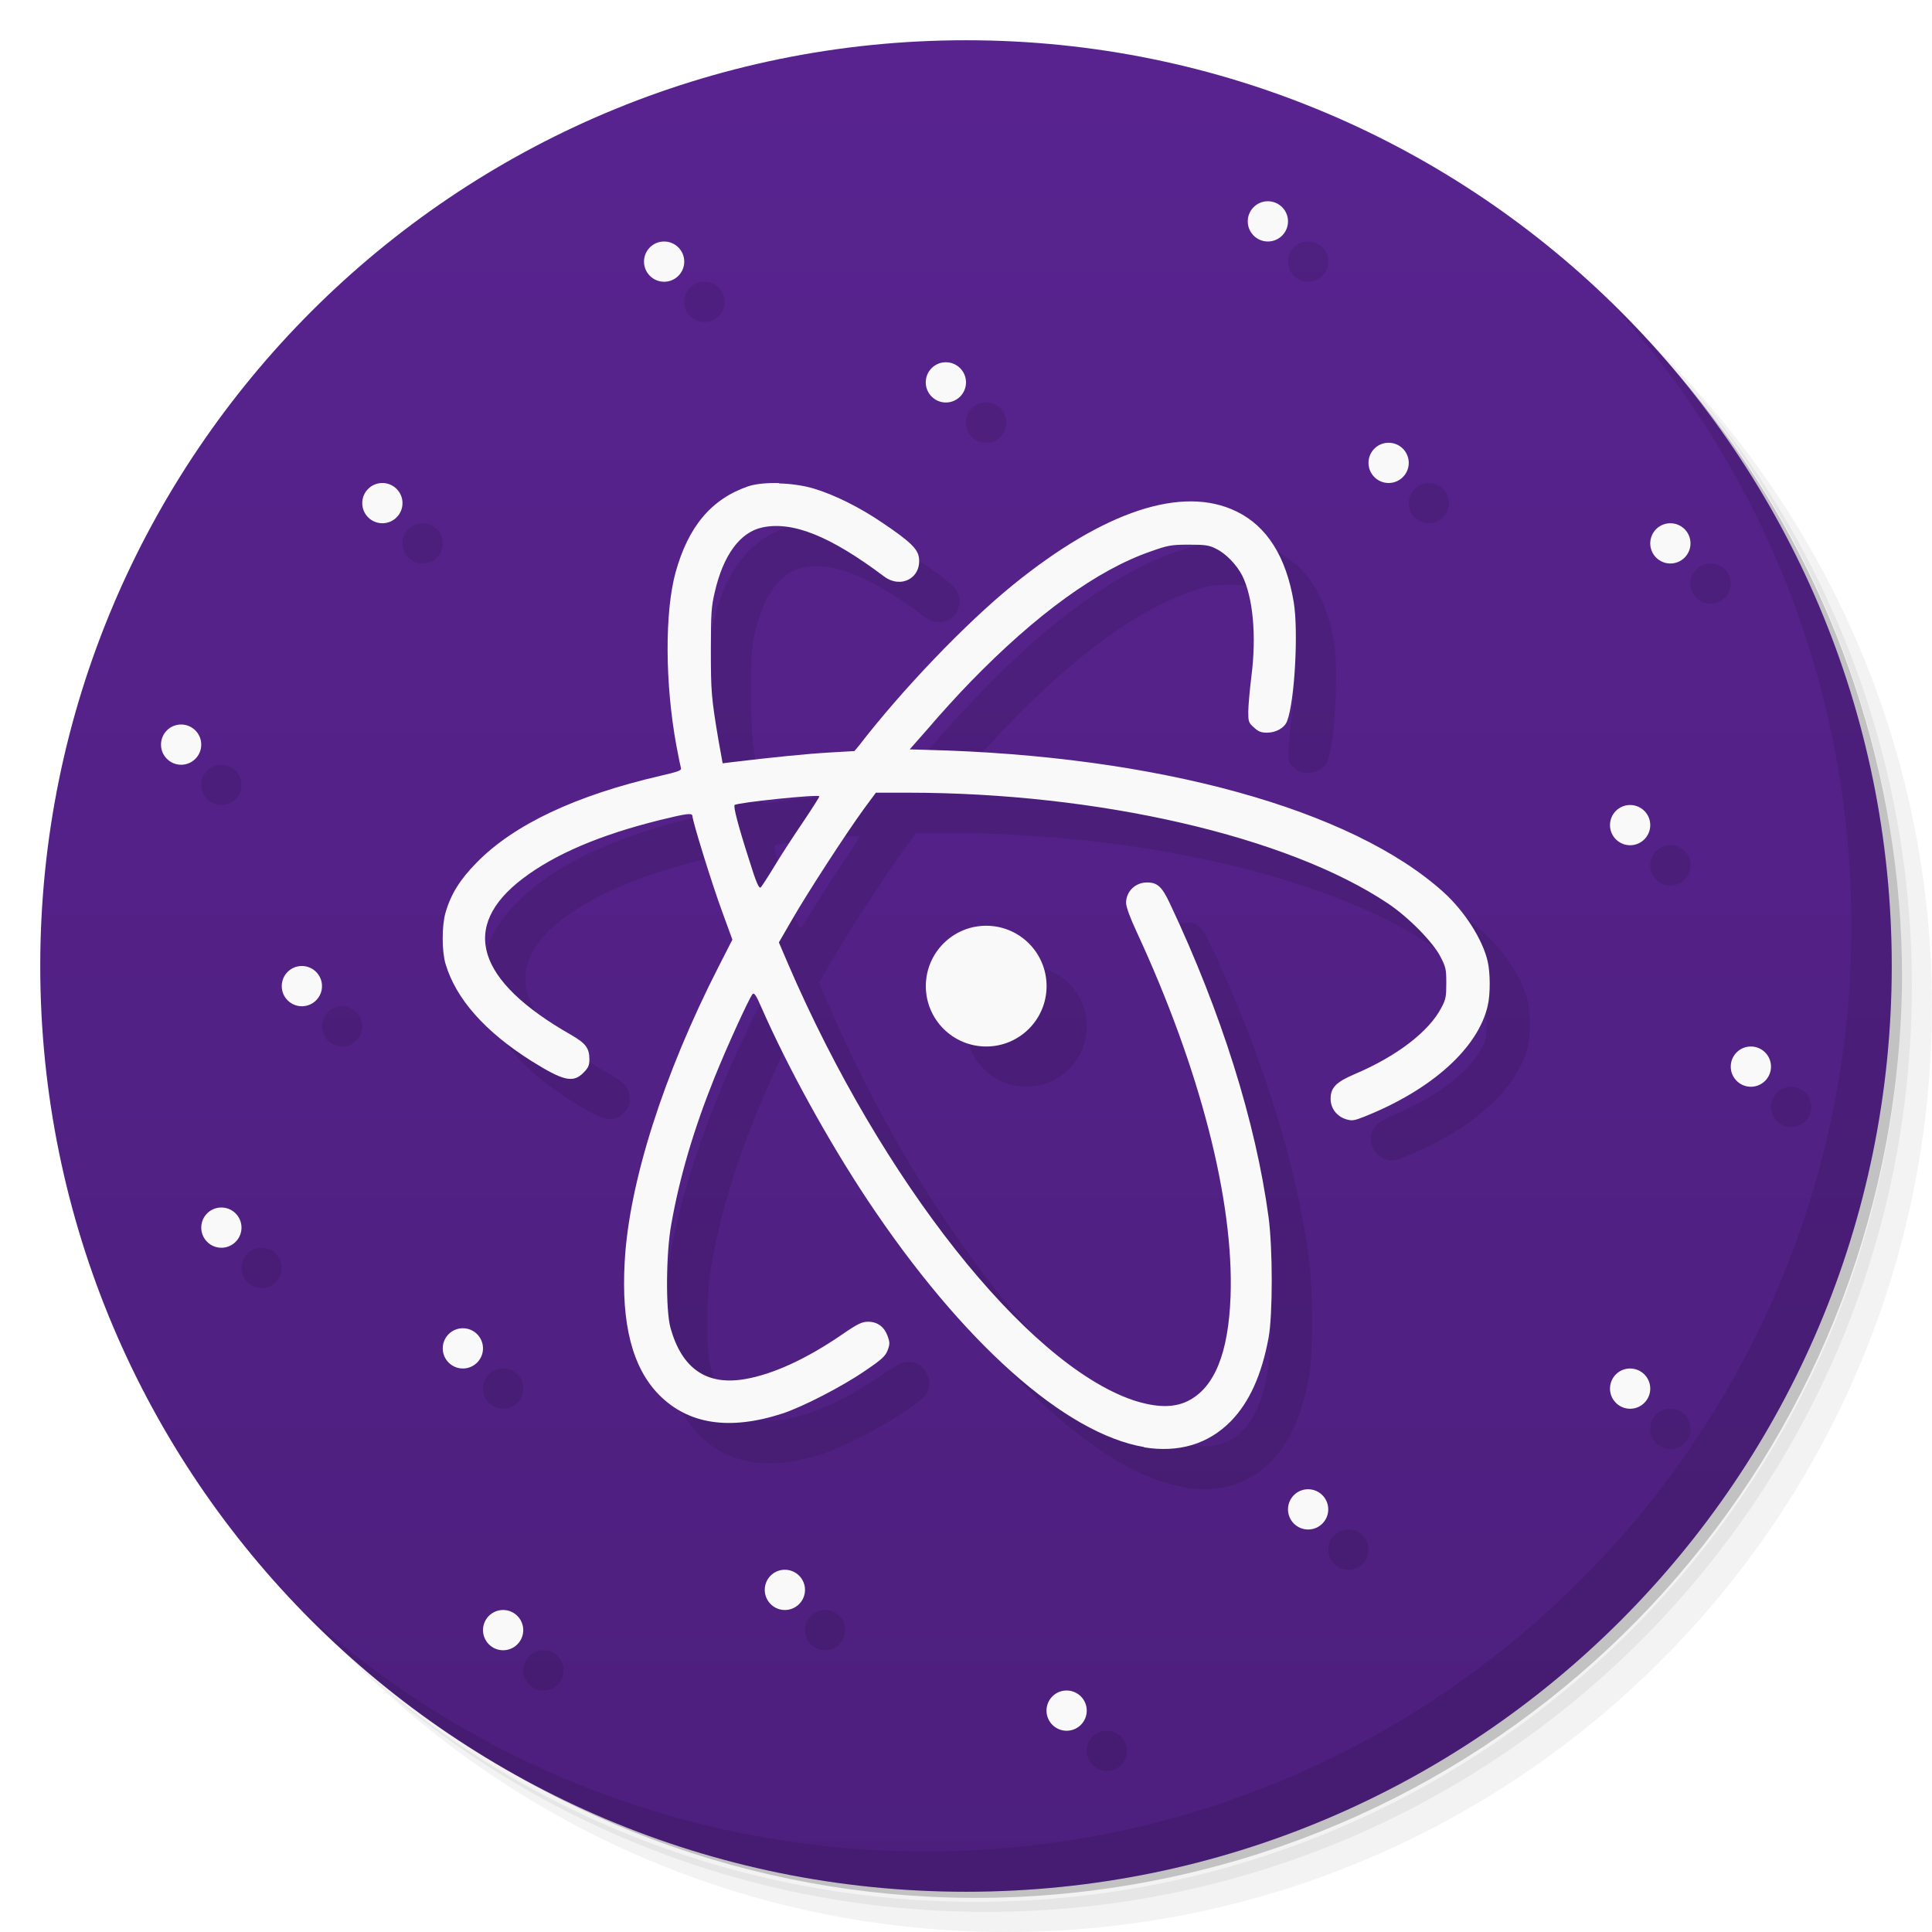
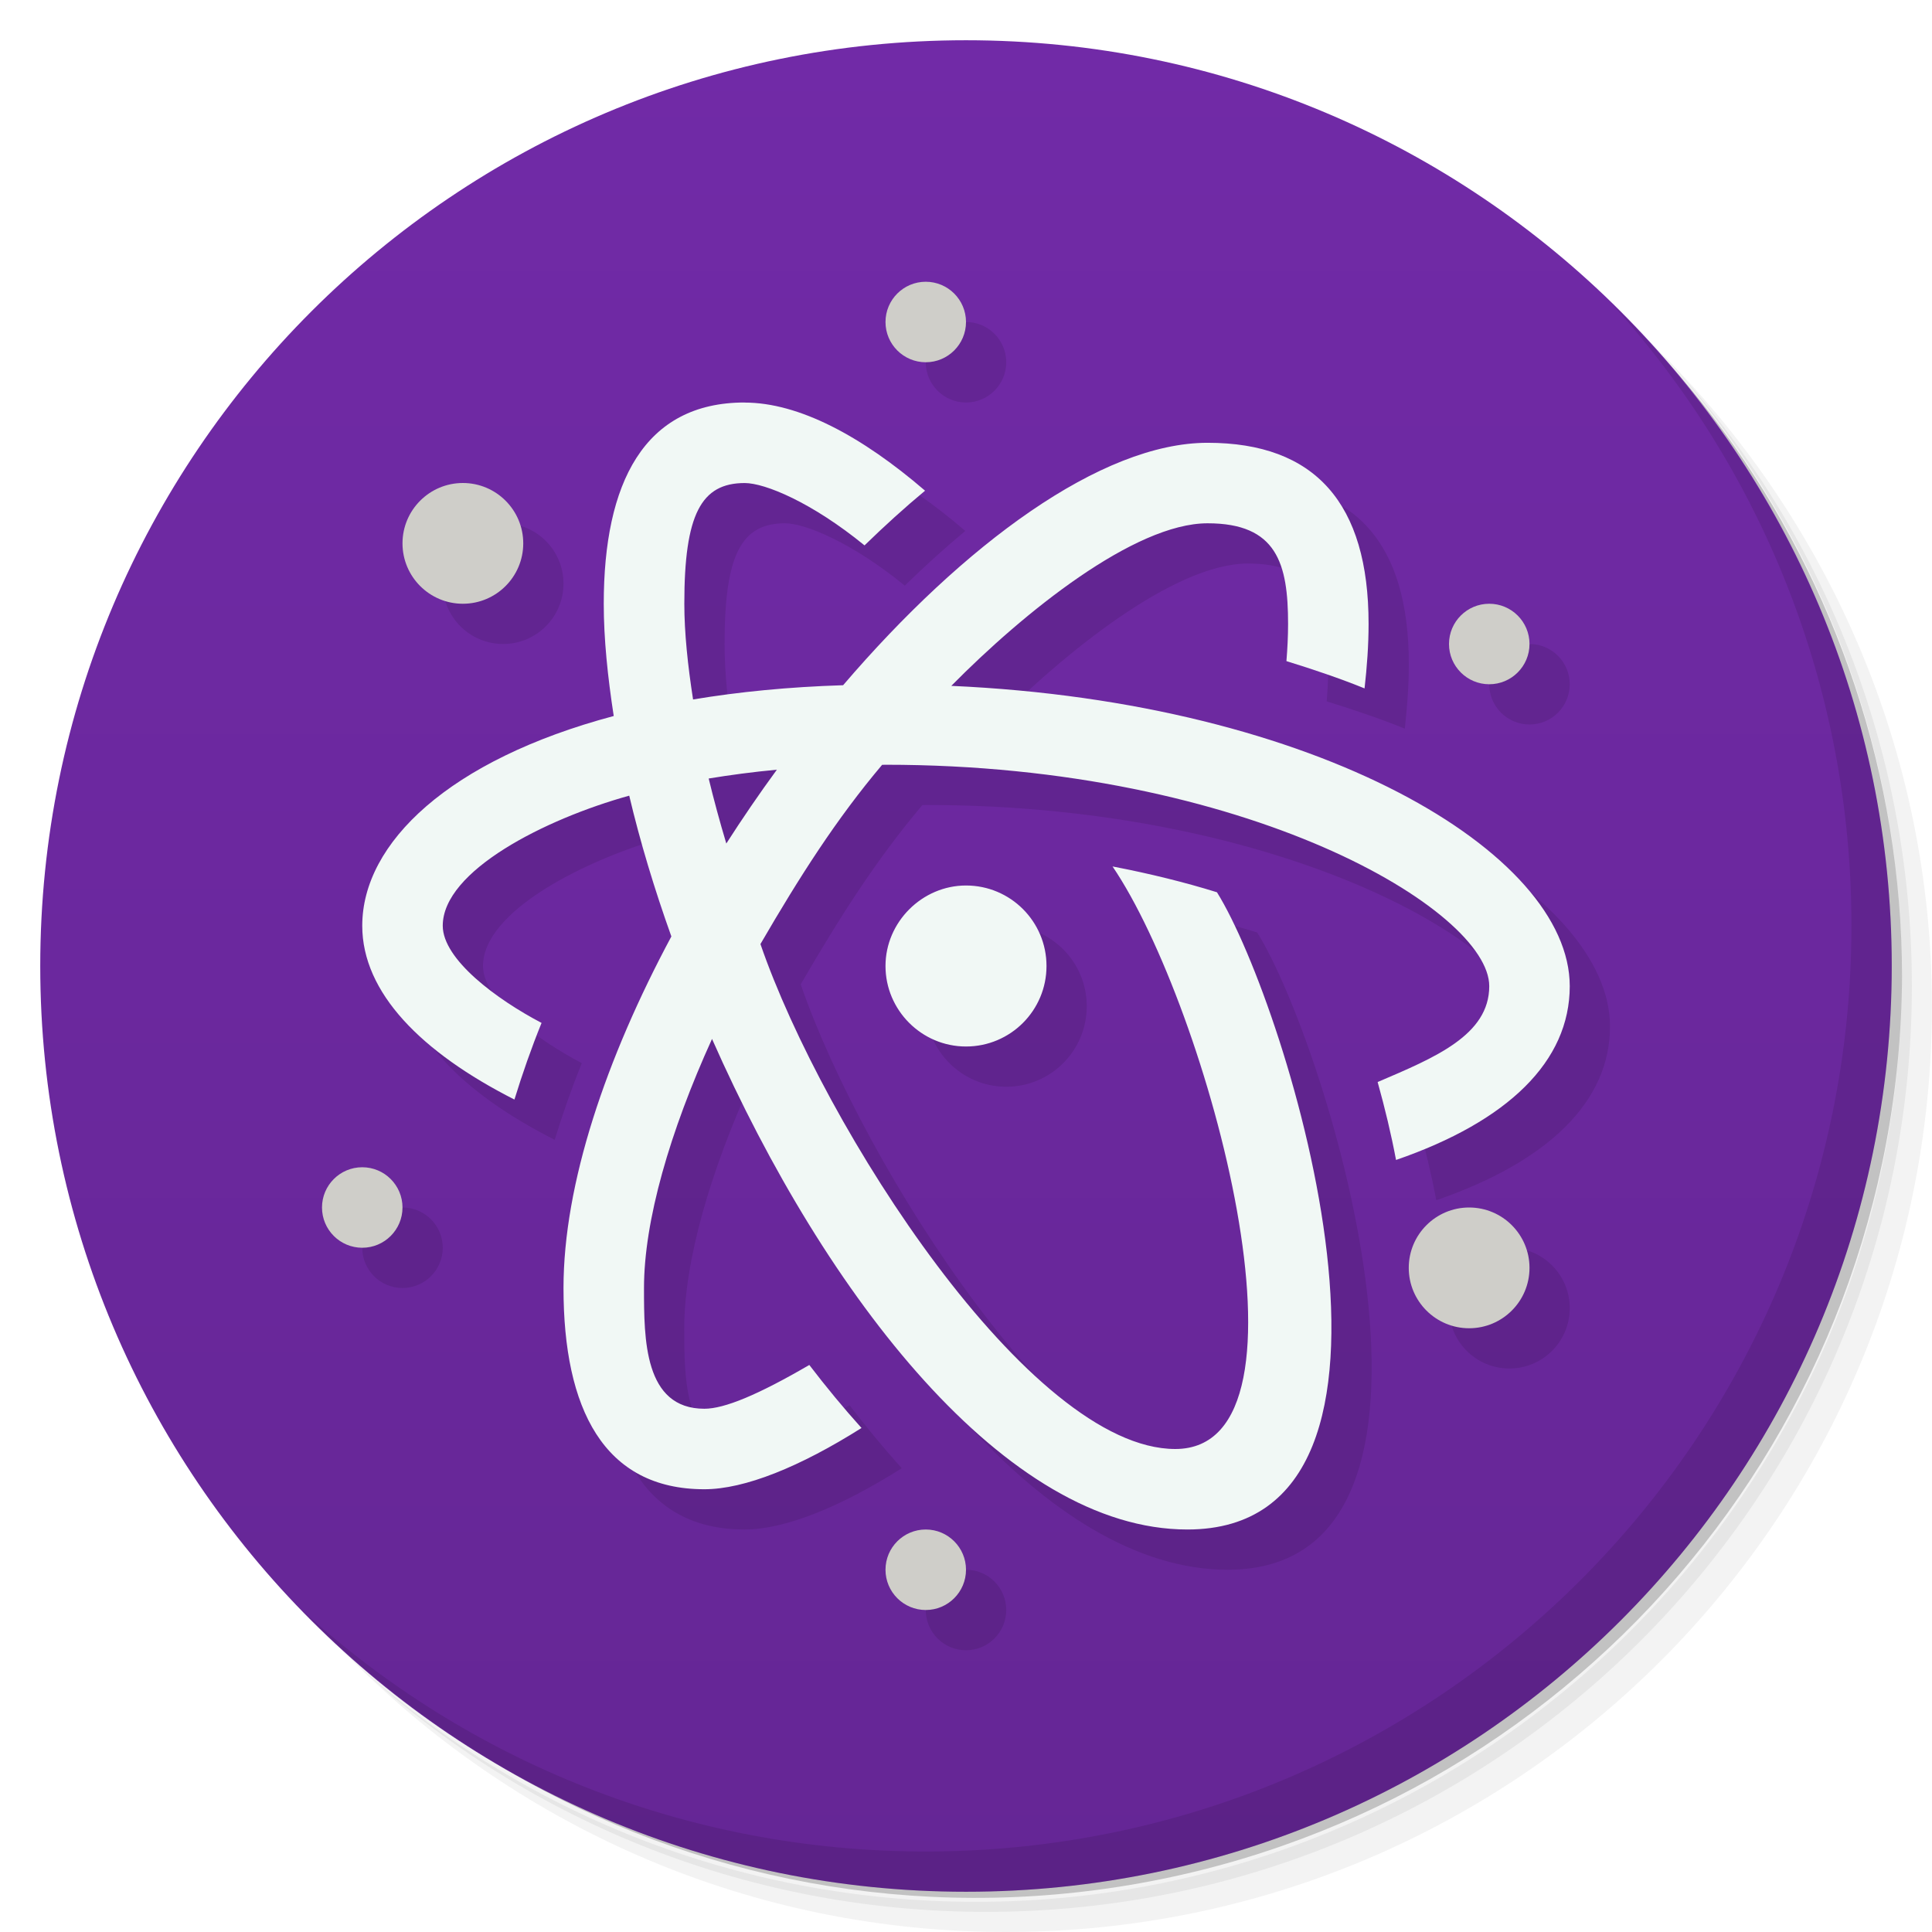
<svg xmlns="http://www.w3.org/2000/svg" version="1.1" viewBox="0 0 48 48">
  <defs>
    <linearGradient id="bg" x2="0" y1="1" y2="47" gradientUnits="userSpaceOnUse">
-       <stop stop-color="#3d3d3d" style="stop-color:#58238f" offset="0" />
-       <stop stop-color="#303030" style="stop-color:#4d1f7d" offset="1" />
+       <stop style="stop-color:#712aa7" offset="0" />
+       <stop style="stop-color:#652695" offset="1" />
    </linearGradient>
  </defs>
-   <path d="m36.31 5c5.859 4.062 9.688 10.831 9.688 18.5 0 12.426-10.07 22.5-22.5 22.5-7.669 0-14.438-3.828-18.5-9.688 1.037 1.822 2.306 3.499 3.781 4.969 4.085 3.712 9.514 5.969 15.469 5.969 12.703 0 23-10.298 23-23 0-5.954-2.256-11.384-5.969-15.469-1.469-1.475-3.147-2.744-4.969-3.781zm4.969 3.781c3.854 4.113 6.219 9.637 6.219 15.719 0 12.703-10.297 23-23 23-6.081 0-11.606-2.364-15.719-6.219 4.16 4.144 9.883 6.719 16.219 6.719 12.703 0 23-10.298 23-23 0-6.335-2.575-12.06-6.719-16.219z" opacity=".05" />
-   <path d="m41.28 8.781c3.712 4.085 5.969 9.514 5.969 15.469 0 12.703-10.297 23-23 23-5.954 0-11.384-2.256-15.469-5.969 4.113 3.854 9.637 6.219 15.719 6.219 12.703 0 23-10.298 23-23 0-6.081-2.364-11.606-6.219-15.719z" opacity=".1" />
-   <path d="m31.25 2.375c8.615 3.154 14.75 11.417 14.75 21.13 0 12.426-10.07 22.5-22.5 22.5-9.708 0-17.971-6.135-21.12-14.75a23 23 0 0 0 44.875-7 23 23 0 0 0-16-21.875z" opacity=".2" />
-   <circle cx="24" cy="24" r="23" fill="url(#bg)" />
-   <path d="m40.03 7.531c3.712 4.084 5.969 9.514 5.969 15.469 0 12.703-10.297 23-23 23-5.954 0-11.384-2.256-15.469-5.969 4.178 4.291 10.01 6.969 16.469 6.969 12.703 0 23-10.298 23-23 0-6.462-2.677-12.291-6.969-16.469z" opacity=".1" />
-   <g fill="#eee">
-     <path d="m32.488 6c-0.272 0.006-0.488 0.228-0.488 0.5 0 0.276 0.224 0.5 0.5 0.5s0.5-0.224 0.5-0.5-0.224-0.5-0.5-0.5c-0.004-4.58e-5 -0.008-4.58e-5 -0.012 0zm-15 1c-0.272 0.006-0.488 0.228-0.488 0.5 0 0.276 0.224 0.5 0.5 0.5s0.5-0.224 0.5-0.5-0.224-0.5-0.5-0.5c-0.004-4.58e-5 -0.008-4.58e-5 -0.012 0zm7 3c-0.272 0.006-0.488 0.228-0.488 0.5 0 0.276 0.224 0.5 0.5 0.5s0.5-0.224 0.5-0.5-0.224-0.5-0.5-0.5c-0.004-4.58e-5 -0.008-4.58e-5 -0.012 0zm11 2c-0.272 0.006-0.488 0.228-0.488 0.5 0 0.276 0.224 0.5 0.5 0.5s0.5-0.224 0.5-0.5-0.224-0.5-0.5-0.5c-0.004-4.6e-5 -0.008-4.6e-5 -0.012 0zm-25 1c-0.272 0.006-0.488 0.228-0.488 0.5 0 0.276 0.224 0.5 0.5 0.5s0.5-0.224 0.5-0.5-0.224-0.5-0.5-0.5c-0.004-4.6e-5 -0.008-4.6e-5 -0.012 0zm9.857 2e-3c-0.296-8e-3 -0.576 0.019-0.762 0.082-0.91 0.316-1.481 0.996-1.797 2.131-0.273 0.989-0.266 2.769 0.02 4.318 0.05 0.269 0.101 0.513 0.113 0.553 0.015 0.056-0.082 0.09-0.512 0.189-2.103 0.486-3.638 1.211-4.561 2.152-0.414 0.419-0.644 0.785-0.777 1.248-0.094 0.321-0.094 0.955 0 1.272 0.258 0.871 0.985 1.688 2.133 2.412 0.797 0.498 1.035 0.554 1.293 0.293 0.121-0.122 0.148-0.181 0.148-0.328 0-0.284-0.086-0.4-0.461-0.617-2.352-1.34-2.766-2.684-1.195-3.879 0.797-0.605 1.912-1.084 3.412-1.455 0.657-0.162 0.805-0.183 0.805-0.096 0 0.118 0.484 1.685 0.734 2.361l0.258 0.707-0.34 0.666c-1.359 2.657-2.231 5.365-2.336 7.346-0.086 1.527 0.187 2.619 0.852 3.295 0.726 0.736 1.75 0.894 3.066 0.467 0.496-0.162 1.481-0.667 2.055-1.062 0.414-0.28 0.506-0.365 0.561-0.512s0.055-0.194 0-0.348c-0.082-0.23-0.252-0.359-0.486-0.359-0.152 0-0.257 0.049-0.648 0.318-0.887 0.609-1.719 0.989-2.41 1.107-0.957 0.166-1.57-0.261-1.852-1.273-0.121-0.439-0.114-1.846 0.02-2.574 0.203-1.158 0.558-2.36 1.066-3.625 0.301-0.751 0.875-2.01 0.953-2.092 0.039-0.044 0.09 0.027 0.219 0.328 0.657 1.494 1.66 3.318 2.641 4.793 2.341 3.517 4.903 5.805 6.877 6.133l-0.021 0.004c0.867 0.142 1.6-0.073 2.166-0.646 0.461-0.475 0.764-1.143 0.938-2.072 0.105-0.581 0.105-2.209 0-3-0.32-2.369-1.172-5.082-2.449-7.787-0.199-0.423-0.31-0.527-0.568-0.527-0.289-4e-3 -0.523 0.221-0.523 0.506 0 0.099 0.098 0.366 0.262 0.719 1.574 3.396 2.42 6.683 2.334 9.06-0.053 1.416-0.402 2.27-1.062 2.598-0.347 0.173-0.787 0.167-1.365-0.023-2.654-0.909-6.248-5.456-8.565-10.834l-0.23-0.537 0.336-0.58c0.379-0.66 1.336-2.133 1.777-2.738l0.297-0.402h0.783c4.748 0 9.447 1.087 11.939 2.752 0.508 0.34 1.121 0.961 1.305 1.324 0.133 0.253 0.145 0.318 0.145 0.654 0 0.329-0.012 0.408-0.121 0.609-0.305 0.593-1.109 1.209-2.144 1.648-0.48 0.205-0.609 0.341-0.609 0.621 0 0.237 0.155 0.435 0.385 0.506 0.149 0.044 0.199 0.036 0.465-0.07 1.672-0.669 2.821-1.708 3.055-2.76 0.066-0.284 0.062-0.819-0.004-1.096-0.125-0.543-0.572-1.238-1.084-1.705-2.282-2.072-7.122-3.408-12.865-3.547l-0.41-0.012 0.48-0.545c0.258-0.305 0.717-0.811 1.033-1.135 1.633-1.68 3.15-2.78 4.475-3.238 0.422-0.15 0.507-0.168 0.945-0.168 0.407 0 0.506 0.012 0.682 0.104 0.239 0.114 0.507 0.395 0.645 0.66 0.269 0.542 0.36 1.492 0.23 2.504-0.043 0.348-0.078 0.75-0.078 0.889 0 0.234 0.008 0.27 0.141 0.385 0.109 0.103 0.183 0.129 0.324 0.129 0.227 0 0.437-0.121 0.5-0.287 0.187-0.49 0.285-2.227 0.164-2.959-0.188-1.124-0.664-1.883-1.422-2.25-1.34-0.656-3.286-0.014-5.557 1.828-1.187 0.965-2.752 2.602-3.83 4l-0.105 0.125-0.637 0.037c-0.535 0.031-1.406 0.118-2.418 0.24l-0.219 0.027-0.098-0.541c-0.183-1.079-0.195-1.241-0.195-2.273 0-0.906 0.012-1.08 0.098-1.443 0.211-0.917 0.629-1.486 1.18-1.603 0.758-0.162 1.698 0.221 3.019 1.213 0.422 0.321 0.936 0.047 0.873-0.459-0.027-0.221-0.228-0.411-0.9-0.865-0.563-0.384-1.195-0.7-1.711-0.854-0.254-0.077-0.567-0.12-0.863-0.129zm22.143 0.998c-0.272 0.006-0.488 0.228-0.488 0.5 0 0.276 0.224 0.5 0.5 0.5s0.5-0.224 0.5-0.5-0.224-0.5-0.5-0.5c-0.004-4.6e-5 -0.008-4.6e-5 -0.012 0zm-37 5c-0.272 0.006-0.488 0.228-0.488 0.5 0 0.276 0.224 0.5 0.5 0.5s0.5-0.224 0.5-0.5-0.224-0.5-0.5-0.5c-0.004-4.6e-5 -0.008-4.6e-5 -0.012 0zm15.869 1.785c0 0.02-0.179 0.301-0.402 0.633-0.223 0.328-0.539 0.811-0.703 1.084-0.16 0.265-0.317 0.506-0.348 0.541-0.043 0.047-0.106-0.079-0.297-0.695-0.273-0.85-0.39-1.308-0.355-1.348 0.058-0.06 2.106-0.275 2.106-0.215zm20.131 0.215c-0.272 0.006-0.488 0.228-0.488 0.5 0 0.276 0.224 0.5 0.5 0.5s0.5-0.224 0.5-0.5-0.224-0.5-0.5-0.5c-0.004-4.6e-5 -0.008-4.6e-5 -0.012 0zm-15.986 3a1.5 1.5 0 0 0-1.5 1.5 1.5 1.5 0 0 0 1.5 1.5 1.5 1.5 0 0 0 1.5-1.5 1.5 1.5 0 0 0-1.5-1.5zm-17.014 1c-0.272 0.006-0.488 0.228-0.488 0.5 0 0.276 0.224 0.5 0.5 0.5s0.5-0.224 0.5-0.5-0.224-0.5-0.5-0.5c-0.004-4.6e-5 -0.008-4.6e-5 -0.012 0zm36 2c-0.272 0.006-0.488 0.228-0.488 0.5 0 0.276 0.224 0.5 0.5 0.5s0.5-0.224 0.5-0.5-0.224-0.5-0.5-0.5c-0.004-4.6e-5 -0.008-4.6e-5 -0.012 0zm-38 4c-0.272 0.006-0.488 0.228-0.488 0.5 0 0.276 0.224 0.5 0.5 0.5s0.5-0.224 0.5-0.5-0.224-0.5-0.5-0.5c-0.004-4.6e-5 -0.008-4.6e-5 -0.012 0zm6 3c-0.272 0.006-0.488 0.228-0.488 0.5 0 0.276 0.224 0.5 0.5 0.5s0.5-0.224 0.5-0.5-0.224-0.5-0.5-0.5c-0.004-4.6e-5 -0.008-4.6e-5 -0.012 0zm29 1c-0.272 0.006-0.488 0.228-0.488 0.5 0 0.276 0.224 0.5 0.5 0.5s0.5-0.224 0.5-0.5-0.224-0.5-0.5-0.5c-0.004-4.6e-5 -0.008-4.6e-5 -0.012 0zm-8 3c-0.272 0.006-0.488 0.228-0.488 0.5 0 0.276 0.224 0.5 0.5 0.5s0.5-0.224 0.5-0.5-0.224-0.5-0.5-0.5c-0.004-4.6e-5 -0.008-4.6e-5 -0.012 0zm-13 2c-0.272 0.006-0.488 0.228-0.488 0.5 0 0.276 0.224 0.5 0.5 0.5s0.5-0.224 0.5-0.5-0.224-0.5-0.5-0.5c-0.004-4.6e-5 -0.008-4.6e-5 -0.012 0zm-7 1c-0.272 0.006-0.488 0.228-0.488 0.5 0 0.276 0.224 0.5 0.5 0.5s0.5-0.224 0.5-0.5-0.224-0.5-0.5-0.5c-0.004-4.6e-5 -0.008-4.6e-5 -0.012 0zm14 2c-0.272 0.006-0.488 0.228-0.488 0.5 0 0.276 0.224 0.5 0.5 0.5s0.5-0.224 0.5-0.5-0.224-0.5-0.5-0.5c-0.004-4.6e-5 -0.008-4.6e-5 -0.012 0z" style="fill:#000;opacity:.1" />
-     <path d="m31.488 5c-0.272 0.006-0.488 0.228-0.488 0.5 0 0.276 0.224 0.5 0.5 0.5s0.5-0.224 0.5-0.5-0.224-0.5-0.5-0.5c-0.004-4.58e-5 -0.008-4.58e-5 -0.012 0zm-15 1c-0.272 0.006-0.488 0.228-0.488 0.5 0 0.276 0.224 0.5 0.5 0.5s0.5-0.224 0.5-0.5-0.224-0.5-0.5-0.5c-0.004-4.58e-5 -0.008-4.58e-5 -0.012 0zm7 3c-0.272 0.006-0.488 0.228-0.488 0.5 0 0.276 0.224 0.5 0.5 0.5s0.5-0.224 0.5-0.5-0.224-0.5-0.5-0.5c-0.004-4.58e-5 -0.008-4.58e-5 -0.012 0zm11 2c-0.272 0.006-0.488 0.228-0.488 0.5 0 0.276 0.224 0.5 0.5 0.5s0.5-0.224 0.5-0.5-0.224-0.5-0.5-0.5c-0.004-4.6e-5 -0.008-4.6e-5 -0.012 0zm-25 1c-0.272 0.006-0.488 0.228-0.488 0.5 0 0.276 0.224 0.5 0.5 0.5s0.5-0.224 0.5-0.5-0.224-0.5-0.5-0.5c-0.004-4.6e-5 -0.008-4.6e-5 -0.012 0zm9.857 0.002c-0.296-8e-3 -0.576 0.019-0.762 0.082-0.91 0.316-1.481 0.996-1.797 2.131-0.273 0.989-0.266 2.769 0.02 4.318 0.05 0.269 0.101 0.513 0.113 0.553 0.015 0.056-0.082 0.09-0.512 0.189-2.103 0.486-3.638 1.211-4.561 2.152-0.414 0.419-0.644 0.785-0.777 1.248-0.094 0.321-0.094 0.955 0 1.272 0.258 0.871 0.985 1.688 2.133 2.412 0.797 0.498 1.035 0.554 1.293 0.293 0.121-0.122 0.148-0.181 0.148-0.328 0-0.284-0.086-0.4-0.461-0.617-2.352-1.34-2.766-2.684-1.195-3.879 0.797-0.605 1.912-1.084 3.412-1.455 0.657-0.162 0.805-0.183 0.805-0.096 0 0.118 0.484 1.685 0.734 2.361l0.258 0.707-0.34 0.666c-1.359 2.657-2.231 5.365-2.336 7.346-0.086 1.527 0.187 2.619 0.852 3.295 0.726 0.736 1.75 0.894 3.066 0.467 0.496-0.162 1.481-0.667 2.055-1.062 0.414-0.28 0.506-0.365 0.561-0.512 0.055-0.147 0.055-0.194 0-0.348-0.082-0.23-0.252-0.359-0.486-0.359-0.152 0-0.257 0.049-0.648 0.318-0.887 0.609-1.719 0.989-2.41 1.107-0.957 0.166-1.57-0.261-1.852-1.273-0.121-0.439-0.114-1.846 0.02-2.574 0.203-1.158 0.558-2.36 1.066-3.625 0.301-0.751 0.875-2.01 0.953-2.092 0.039-0.044 0.09 0.027 0.219 0.328 0.657 1.494 1.66 3.318 2.641 4.793 2.341 3.517 4.903 5.805 6.877 6.133l-0.021 0.004c0.867 0.142 1.6-0.073 2.166-0.646 0.461-0.475 0.764-1.143 0.938-2.072 0.105-0.581 0.105-2.209 0-3-0.32-2.369-1.172-5.082-2.449-7.787-0.199-0.423-0.31-0.527-0.568-0.527-0.289-4e-3 -0.523 0.221-0.523 0.506 0 0.099 0.098 0.366 0.262 0.719 1.574 3.396 2.42 6.683 2.334 9.06-0.053 1.416-0.402 2.27-1.062 2.598-0.347 0.173-0.787 0.167-1.365-0.023-2.654-0.909-6.248-5.456-8.565-10.834l-0.23-0.537 0.336-0.58c0.379-0.66 1.336-2.133 1.777-2.738l0.297-0.402h0.783c4.748 0 9.447 1.087 11.939 2.752 0.508 0.34 1.121 0.961 1.305 1.324 0.133 0.253 0.145 0.318 0.145 0.654 0 0.329-0.012 0.408-0.121 0.609-0.305 0.593-1.109 1.209-2.144 1.648-0.48 0.205-0.609 0.341-0.609 0.621 0 0.237 0.155 0.435 0.385 0.506 0.149 0.044 0.199 0.036 0.465-0.07 1.672-0.669 2.821-1.708 3.055-2.76 0.066-0.284 0.062-0.819-0.004-1.096-0.125-0.543-0.572-1.238-1.084-1.705-2.282-2.072-7.122-3.408-12.865-3.547l-0.41-0.012 0.48-0.545c0.258-0.305 0.717-0.811 1.033-1.135 1.633-1.68 3.15-2.78 4.475-3.238 0.422-0.15 0.507-0.168 0.945-0.168 0.407 0 0.506 0.012 0.682 0.104 0.239 0.114 0.507 0.395 0.645 0.66 0.269 0.542 0.36 1.492 0.23 2.504-0.043 0.348-0.078 0.75-0.078 0.889 0 0.234 0.008 0.27 0.141 0.385 0.109 0.103 0.183 0.129 0.324 0.129 0.227 0 0.437-0.121 0.5-0.287 0.187-0.49 0.285-2.227 0.164-2.959-0.188-1.124-0.664-1.883-1.422-2.25-1.34-0.656-3.286-0.014-5.557 1.828-1.187 0.965-2.752 2.602-3.83 4l-0.105 0.125-0.637 0.037c-0.535 0.031-1.406 0.118-2.418 0.24l-0.219 0.027-0.098-0.541c-0.183-1.079-0.195-1.241-0.195-2.273 0-0.906 0.012-1.08 0.098-1.443 0.211-0.917 0.629-1.486 1.18-1.603 0.758-0.162 1.698 0.221 3.019 1.213 0.422 0.321 0.936 0.047 0.873-0.459-0.027-0.221-0.228-0.411-0.9-0.865-0.563-0.384-1.195-0.7-1.711-0.854-0.254-0.077-0.567-0.12-0.863-0.129l-0.006-0.006zm22.143 0.998c-0.272 0.006-0.488 0.228-0.488 0.5 0 0.276 0.224 0.5 0.5 0.5s0.5-0.224 0.5-0.5-0.224-0.5-0.5-0.5c-0.004-4.6e-5 -0.008-4.6e-5 -0.012 0zm-37 5c-0.272 0.006-0.488 0.228-0.488 0.5 0 0.276 0.224 0.5 0.5 0.5s0.5-0.224 0.5-0.5-0.224-0.5-0.5-0.5c-0.004-4.6e-5 -0.008-4.6e-5 -0.012 0zm15.869 1.785c0 0.02-0.179 0.301-0.402 0.633-0.223 0.328-0.539 0.811-0.703 1.084-0.16 0.265-0.317 0.506-0.348 0.541-0.043 0.047-0.106-0.079-0.297-0.695-0.273-0.85-0.39-1.308-0.355-1.348 0.058-0.06 2.106-0.275 2.106-0.215zm20.131 0.215c-0.272 0.006-0.488 0.228-0.488 0.5 0 0.276 0.224 0.5 0.5 0.5s0.5-0.224 0.5-0.5-0.224-0.5-0.5-0.5c-0.004-4.6e-5 -0.008-4.6e-5 -0.012 0zm-15.986 3a1.5 1.5 0 0 0-1.5 1.5 1.5 1.5 0 0 0 1.5 1.5 1.5 1.5 0 0 0 1.5-1.5 1.5 1.5 0 0 0-1.5-1.5zm-17.014 1c-0.272 0.006-0.488 0.228-0.488 0.5 0 0.276 0.224 0.5 0.5 0.5s0.5-0.224 0.5-0.5-0.224-0.5-0.5-0.5c-0.004-4.6e-5 -0.008-4.6e-5 -0.012 0zm36 2c-0.272 0.006-0.488 0.228-0.488 0.5 0 0.276 0.224 0.5 0.5 0.5s0.5-0.224 0.5-0.5-0.224-0.5-0.5-0.5c-0.004-4.6e-5 -0.008-4.6e-5 -0.012 0zm-38 4c-0.272 0.006-0.488 0.228-0.488 0.5 0 0.276 0.224 0.5 0.5 0.5s0.5-0.224 0.5-0.5-0.224-0.5-0.5-0.5c-0.004-4.6e-5 -0.008-4.6e-5 -0.012 0zm6 3c-0.272 0.006-0.488 0.228-0.488 0.5 0 0.276 0.224 0.5 0.5 0.5s0.5-0.224 0.5-0.5-0.224-0.5-0.5-0.5c-0.004-4.6e-5 -0.008-4.6e-5 -0.012 0zm29 1c-0.272 0.006-0.488 0.228-0.488 0.5 0 0.276 0.224 0.5 0.5 0.5s0.5-0.224 0.5-0.5-0.224-0.5-0.5-0.5c-0.004-4.6e-5 -0.008-4.6e-5 -0.012 0zm-8 3c-0.272 0.006-0.488 0.228-0.488 0.5 0 0.276 0.224 0.5 0.5 0.5s0.5-0.224 0.5-0.5-0.224-0.5-0.5-0.5c-0.004-4.6e-5 -0.008-4.6e-5 -0.012 0zm-13 2c-0.272 0.006-0.488 0.228-0.488 0.5 0 0.276 0.224 0.5 0.5 0.5s0.5-0.224 0.5-0.5-0.224-0.5-0.5-0.5c-0.004-4.6e-5 -0.008-4.6e-5 -0.012 0zm-7 1c-0.272 0.006-0.488 0.228-0.488 0.5 0 0.276 0.224 0.5 0.5 0.5s0.5-0.224 0.5-0.5-0.224-0.5-0.5-0.5c-0.004-4.6e-5 -0.008-4.6e-5 -0.012 0zm14 2c-0.272 0.006-0.488 0.228-0.488 0.5 0 0.276 0.224 0.5 0.5 0.5s0.5-0.224 0.5-0.5-0.224-0.5-0.5-0.5c-0.004-4.6e-5 -0.008-4.6e-5 -0.012 0z" style="fill:#f9f9f9" />
-   </g>
+   <path d="m36.31 5c5.859 4.062 9.688 10.831 9.688 18.5 0 12.426-10.07 22.5-22.5 22.5-7.669 0-14.438-3.828-18.5-9.688 1.037 1.822 2.306 3.499 3.781 4.969 4.085 3.712 9.514 5.969 15.469 5.969 12.703 0 23-10.298 23-23 0-5.954-2.256-11.384-5.969-15.469-1.469-1.475-3.147-2.744-4.969-3.781zm4.969 3.781c3.854 4.113 6.219 9.637 6.219 15.719 0 12.703-10.297 23-23 23-6.081 0-11.606-2.364-15.719-6.219 4.16 4.144 9.883 6.719 16.219 6.719 12.703 0 23-10.298 23-23 0-6.335-2.575-12.06-6.719-16.219z" style="opacity:.05" />
+   <path d="m41.28 8.781c3.712 4.085 5.969 9.514 5.969 15.469 0 12.703-10.297 23-23 23-5.954 0-11.384-2.256-15.469-5.969 4.113 3.854 9.637 6.219 15.719 6.219 12.703 0 23-10.298 23-23 0-6.081-2.364-11.606-6.219-15.719z" style="opacity:.1" />
+   <path d="m31.25 2.375c8.615 3.154 14.75 11.417 14.75 21.13 0 12.426-10.07 22.5-22.5 22.5-9.708 0-17.971-6.135-21.12-14.75a23 23 0 0 0 44.875-7 23 23 0 0 0-16-21.875z" style="opacity:.2" />
+   <circle cx="24" cy="24" r="23" style="fill:url(#bg)" />
+   <path d="m40.03 7.531c3.712 4.084 5.969 9.514 5.969 15.469 0 12.703-10.297 23-23 23-5.954 0-11.384-2.256-15.469-5.969 4.178 4.291 10.01 6.969 16.469 6.969 12.703 0 23-10.298 23-23 0-6.462-2.677-12.291-6.969-16.469z" style="opacity:.1" />
+   <path d="m24 8a1 1 0 0 0-1 1 1 1 0 0 0 1 1 1 1 0 0 0 1-1 1 1 0 0 0-1-1zm-4.5 3c-2.5 0-3.5 2-3.5 5 0 0.872 0.098 1.816 0.248 2.789-4.082 1.088-6.248 3.15-6.248 5.211 0 1.662 1.467 3.145 3.781 4.318 0.196-0.635 0.416-1.269 0.674-1.904-1.111-0.582-2.455-1.575-2.455-2.414 0-1.367 2.544-2.652 4.633-3.232 0.271 1.146 0.625 2.318 1.047 3.498-1.623 3.029-2.68 6.143-2.68 8.734 0 3 1 5 3.5 5 1.002 0 2.378-0.558 3.904-1.522-0.446-0.496-0.878-1.018-1.297-1.566-1.272 0.741-2.107 1.088-2.607 1.088-1.5 0-1.5-1.734-1.5-3 0-1.67 0.642-3.883 1.69-6.188 2.834 6.409 7.31 12.188 11.811 12.188 6.5 0 2.5-13 0.734-15.832-0.787-0.244-1.656-0.461-2.594-0.641 2.359 3.473 5.359 14.473 1.559 14.473-3.617 0-8.742-8-10.307-12.545 0.98-1.686 1.887-3.107 3.023-4.453 0.029-7e-5 0.055-2e-3 0.084-2e-3 8.999-6.9e-4 15 3.624 15 5.5 0 1.219-1.352 1.776-2.773 2.383 0.181 0.649 0.337 1.296 0.457 1.936 2.786-0.961 4.316-2.453 4.316-4.318 0-3.306-6.247-7.054-15.365-7.461 1.803-1.828 4.55-4.039 6.367-4.039 1.722 1.3e-4 2 0.999 2 2.5 6e-5 0.305-0.016 0.614-0.041 0.924 0.675 0.209 1.329 0.43 1.941 0.678 0.06-0.534 0.1-1.069 0.1-1.602 8.8e-4 -3-1.33-4.5-4-4.5-2.641 0-6.057 2.521-9.055 6.023-1.353 0.042-2.596 0.165-3.728 0.354-0.131-0.845-0.217-1.656-0.217-2.377-7.9e-4 -2.227 0.42-3 1.5-3 0.505 1.3e-4 1.669 0.481 2.977 1.549 0.495-0.482 0.996-0.937 1.504-1.359-1.581-1.36-3.138-2.189-4.482-2.189zm-7 2a1.5 1.5 0 0 0-1.5 1.5 1.5 1.5 0 0 0 1.5 1.5 1.5 1.5 0 0 0 1.5-1.5 1.5 1.5 0 0 0-1.5-1.5zm25.5 3a1 1 0 0 0-1 1 1 1 0 0 0 1 1 1 1 0 0 0 1-1 1 1 0 0 0-1-1zm-17.699 4.123c-0.437 0.597-0.855 1.209-1.256 1.834-0.164-0.547-0.31-1.086-0.438-1.615 0.536-0.088 1.095-0.163 1.693-0.219zm4.699 2.877c-1.086 0-2 0.905-2 2s0.895 2 2 2 2-0.895 2-2-0.895-2-2-2zm-15 7a1 1 0 0 0-1 1 1 1 0 0 0 1 1 1 1 0 0 0 1-1 1 1 0 0 0-1-1zm27.5 1a1.5 1.5 0 0 0-1.5 1.5 1.5 1.5 0 0 0 1.5 1.5 1.5 1.5 0 0 0 1.5-1.5 1.5 1.5 0 0 0-1.5-1.5zm-13.5 8a1 1 0 0 0-1 1 1 1 0 0 0 1 1 1 1 0 0 0 1-1 1 1 0 0 0-1-1z" style="opacity:.1" />
+   <path d="m23 7c-0.552 0-1 0.448-1 1s0.448 1 1 1 1-0.448 1-1-0.448-1-1-1zm-11.5 5c-0.828 0-1.5 0.672-1.5 1.5s0.672 1.5 1.5 1.5 1.5-0.672 1.5-1.5-0.672-1.5-1.5-1.5zm25.5 3c-0.552 0-1 0.448-1 1s0.448 1 1 1 1-0.448 1-1-0.448-1-1-1zm-28 14c-0.552 0-1 0.448-1 1s0.448 1 1 1 1-0.448 1-1-0.448-1-1-1zm27.5 1c-0.828 0-1.5 0.672-1.5 1.5s0.672 1.5 1.5 1.5 1.5-0.672 1.5-1.5-0.672-1.5-1.5-1.5zm-13.5 8c-0.552 0-1 0.448-1 1s0.448 1 1 1 1-0.448 1-1-0.448-1-1-1z" style="fill:#cfcec9" />
+   <path d="m18.5 10c-2.5 0-3.5 2-3.5 5 0 0.872 0.098 1.816 0.248 2.789-4.082 1.088-6.248 3.15-6.248 5.211 0 1.662 1.467 3.145 3.781 4.318 0.196-0.635 0.416-1.269 0.674-1.904-1.111-0.582-2.455-1.575-2.455-2.414 0-1.367 2.544-2.652 4.633-3.232 0.271 1.146 0.625 2.318 1.047 3.498-1.623 3.029-2.68 6.143-2.68 8.734 0 3 1 5 3.5 5 1.002 0 2.378-0.558 3.904-1.522-0.446-0.496-0.878-1.018-1.297-1.566-1.272 0.741-2.107 1.088-2.607 1.088-1.5 0-1.5-1.734-1.5-3 0-1.67 0.642-3.883 1.69-6.188 2.834 6.409 7.31 12.188 11.811 12.188 6.5 0 2.5-13 0.734-15.832-0.787-0.244-1.656-0.461-2.594-0.641 2.359 3.473 5.359 14.473 1.559 14.473-3.617 0-8.742-8-10.307-12.545 0.98-1.686 1.887-3.107 3.023-4.453 0.029-7e-5 0.055-2e-3 0.084-2e-3 8.999-6.9e-4 15 3.624 15 5.5 0 1.219-1.352 1.776-2.773 2.383 0.181 0.649 0.337 1.296 0.457 1.936 2.786-0.961 4.316-2.453 4.316-4.318 0-3.306-6.247-7.054-15.365-7.461 1.803-1.828 4.55-4.039 6.367-4.039 1.722 1.3e-4 2 0.999 2 2.5 6e-5 0.305-0.016 0.614-0.041 0.924 0.675 0.209 1.329 0.43 1.941 0.678 0.06-0.534 0.1-1.069 0.1-1.602 8.8e-4 -3-1.33-4.5-4-4.5-2.641 0-6.057 2.521-9.055 6.023-1.353 0.042-2.596 0.165-3.728 0.354-0.131-0.845-0.217-1.656-0.217-2.377-7.9e-4 -2.227 0.42-3 1.5-3 0.505 1.3e-4 1.669 0.481 2.977 1.549 0.495-0.482 0.996-0.937 1.504-1.359-1.581-1.36-3.138-2.189-4.482-2.189zm0.801 9.123c-0.437 0.597-0.855 1.209-1.256 1.834-0.164-0.547-0.31-1.086-0.438-1.615 0.536-0.088 1.095-0.163 1.693-0.219zm4.699 2.877c-1.086 0-2 0.905-2 2s0.895 2 2 2 2-0.895 2-2-0.895-2-2-2z" style="fill:#f1f8f5" />
</svg>
